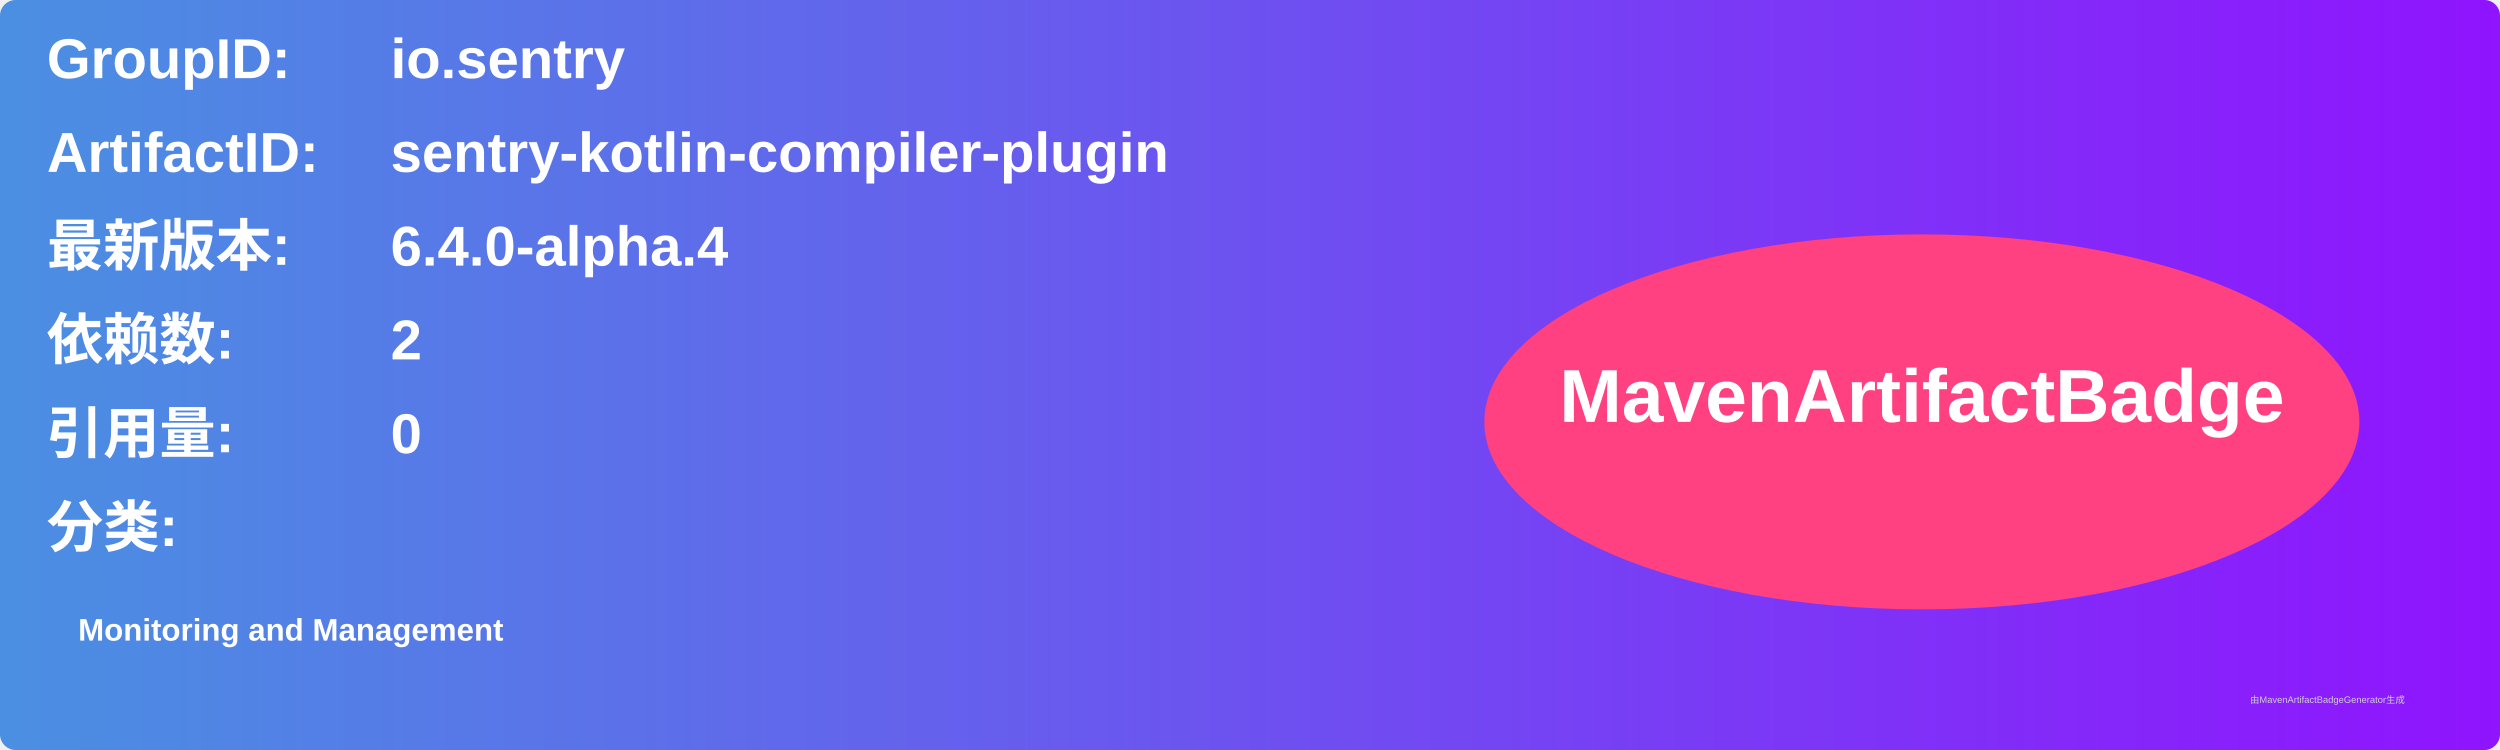
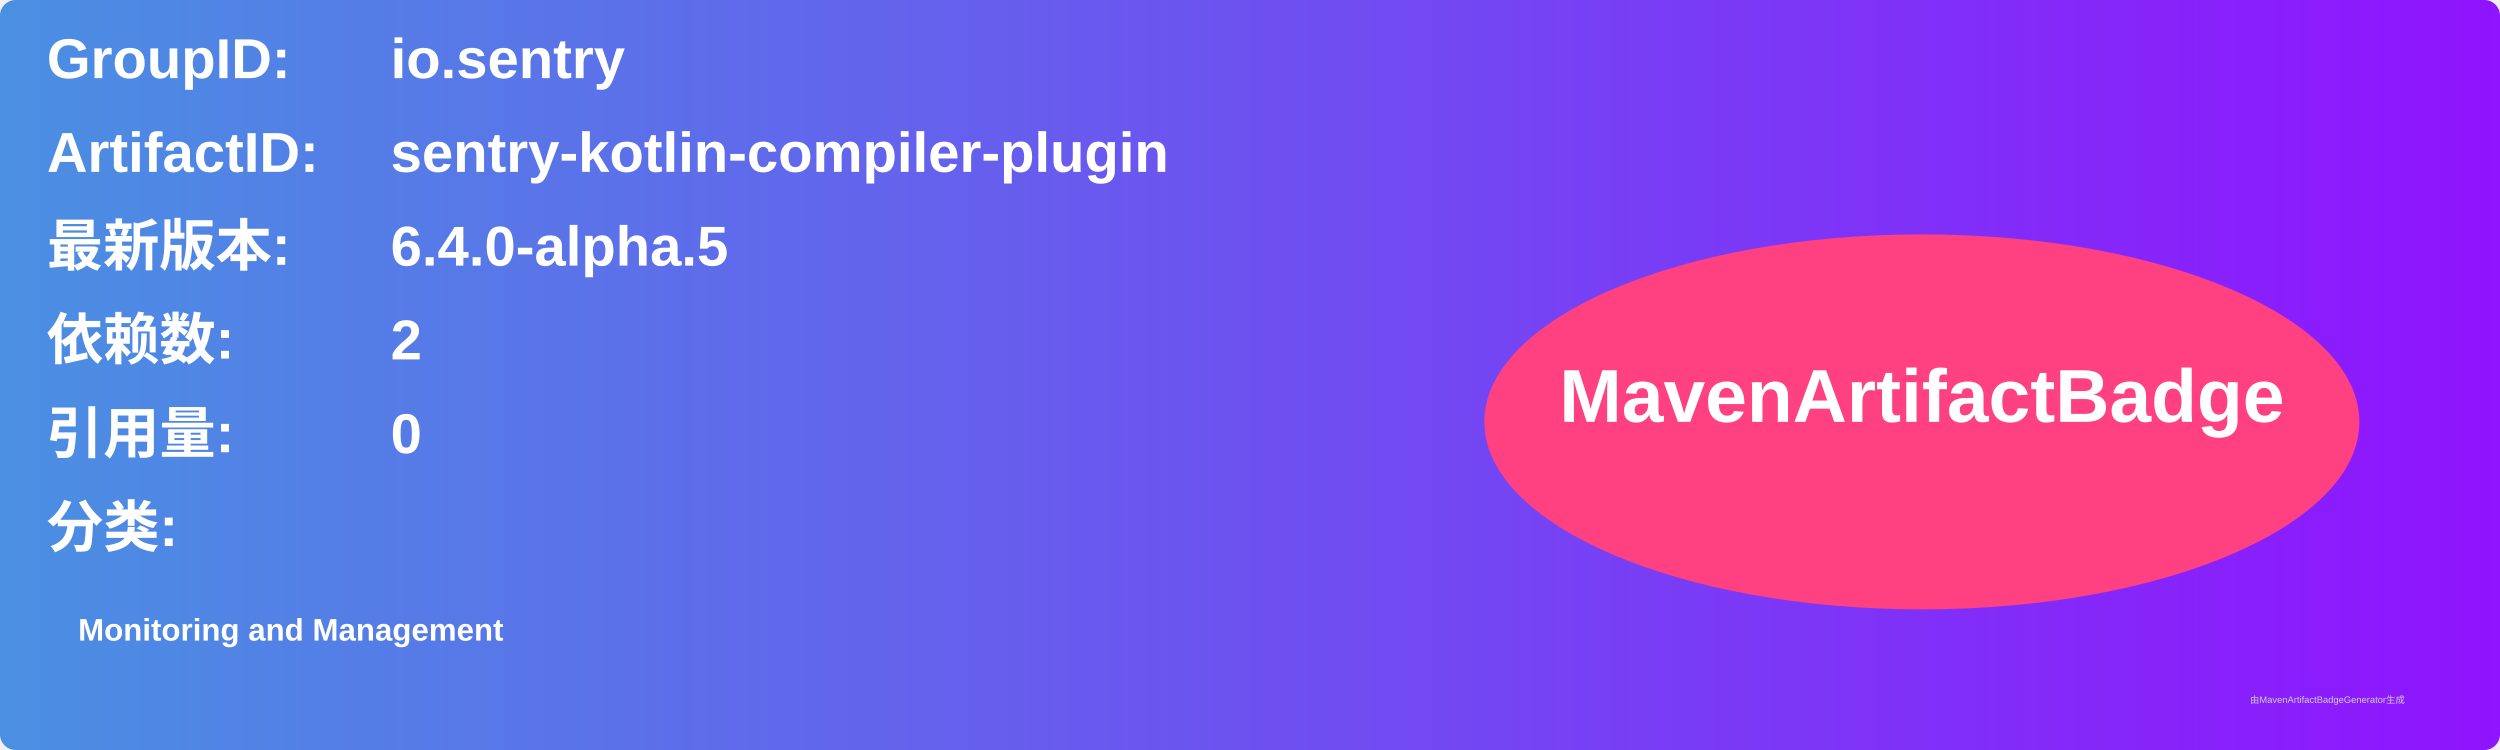
<svg xmlns="http://www.w3.org/2000/svg" width="800" height="240" viewBox="0 0 800 240">
  <linearGradient id="grad" x1="0%" y1="0%" x2="100%" y2="0%">
    <stop offset="0%" stop-color="#4a90e2" />
    <stop offset="100%" stop-color="#9013fe" />
  </linearGradient>
  <rect width="100%" height="100%" rx="5" ry="5" fill="url(#grad)" />
  <g transform="translate(15, 15)">
    <text x="0" y="10" font-family="Arial" font-size="18" fill="white" font-weight="bold" width="260">GroupID:</text>
    <text x="110" y="10" font-family="Arial" font-size="18" fill="white" font-weight="bold" width="460">io.sentry</text>
    <text x="0" y="40" font-family="Arial" font-size="18" fill="white" font-weight="bold" width="260">ArtifactID:</text>
    <text x="110" y="40" font-family="Arial" font-size="18" fill="white" font-weight="bold" width="460">sentry-kotlin-compiler-plugin</text>
    <text x="0" y="70" font-family="Arial" font-size="18" fill="white" font-weight="bold">最新版本:</text>
    <text x="110" y="70" font-family="Arial" font-size="18" fill="white" font-weight="bold">
-       <tspan font-weight="bold">6.4.0-alpha.4</tspan>
+       <tspan font-weight="bold">6.4.0-alpha.5</tspan>
    </text>
    <text x="0" y="100" font-family="Arial" font-size="18" fill="white" font-weight="bold">依赖数: </text>
    <text x="110" y="100" font-family="Arial" font-size="18" fill="white">
      <tspan font-weight="bold">2</tspan>
    </text>
    <text x="0" y="130" font-family="Arial" font-size="18" fill="white" font-weight="bold">引用量: </text>
    <text x="110" y="130" font-family="Arial" font-size="18" fill="white">
      <tspan font-weight="bold">0</tspan>
    </text>
    <text x="0" y="160" font-family="Arial" font-size="18" fill="white" font-weight="bold">分类:</text>
    <text x="10" y="190" font-family="Arial" font-size="10" fill="white">
      <tspan font-weight="bold">Monitoring and Management</tspan>
    </text>
    <ellipse cx="600" cy="120" rx="140" ry="60" fill="#ff4081" />
    <text x="600" y="120" text-anchor="middle" font-family="Arial" font-size="24" fill="white" font-weight="bold">MavenArtifactBadge</text>
  </g>
  <text x="720" y="225" font-family="Arial" font-size="3" fill="#d0d0d0">由MavenArtifactBadgeGenerator生成</text>
</svg>
